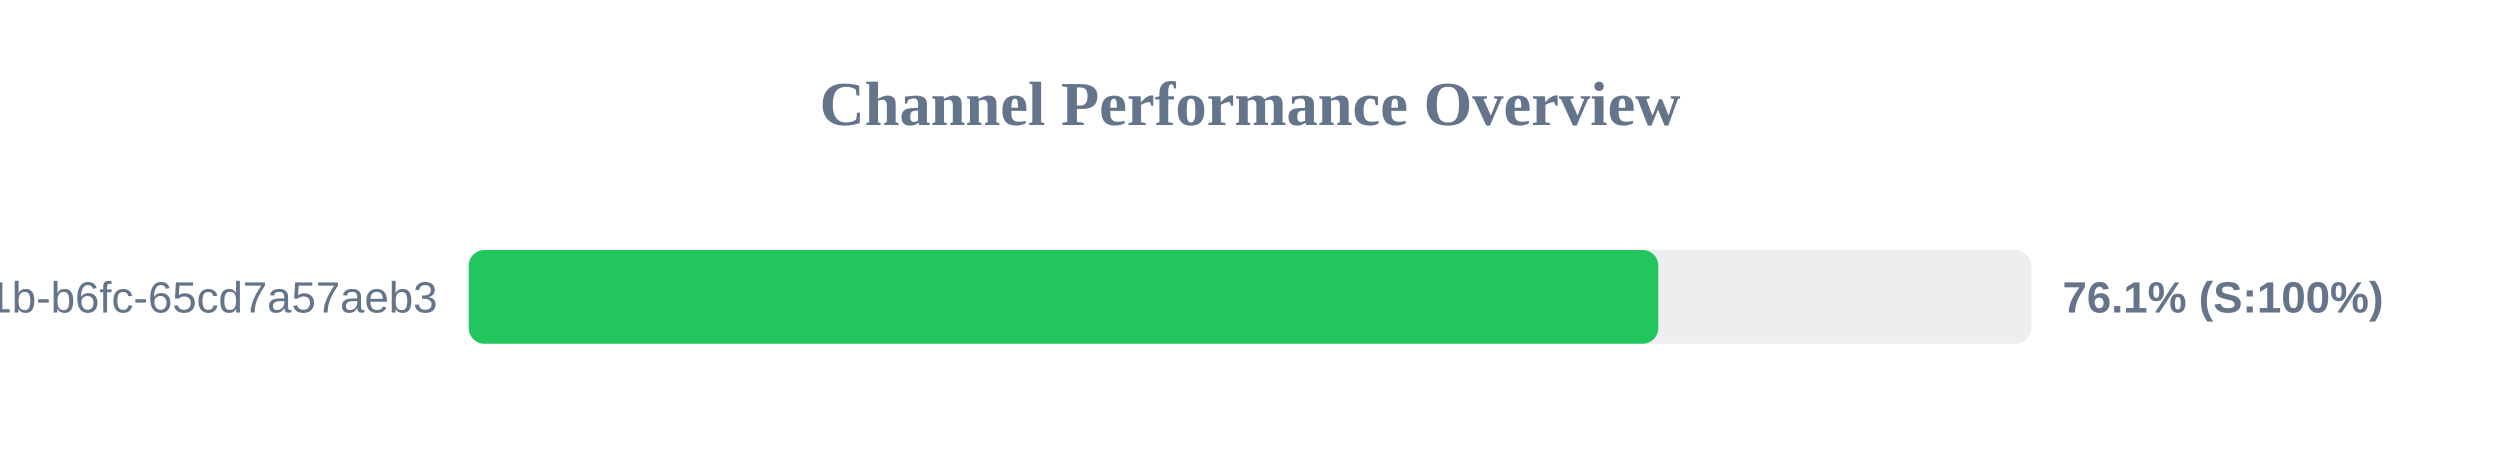
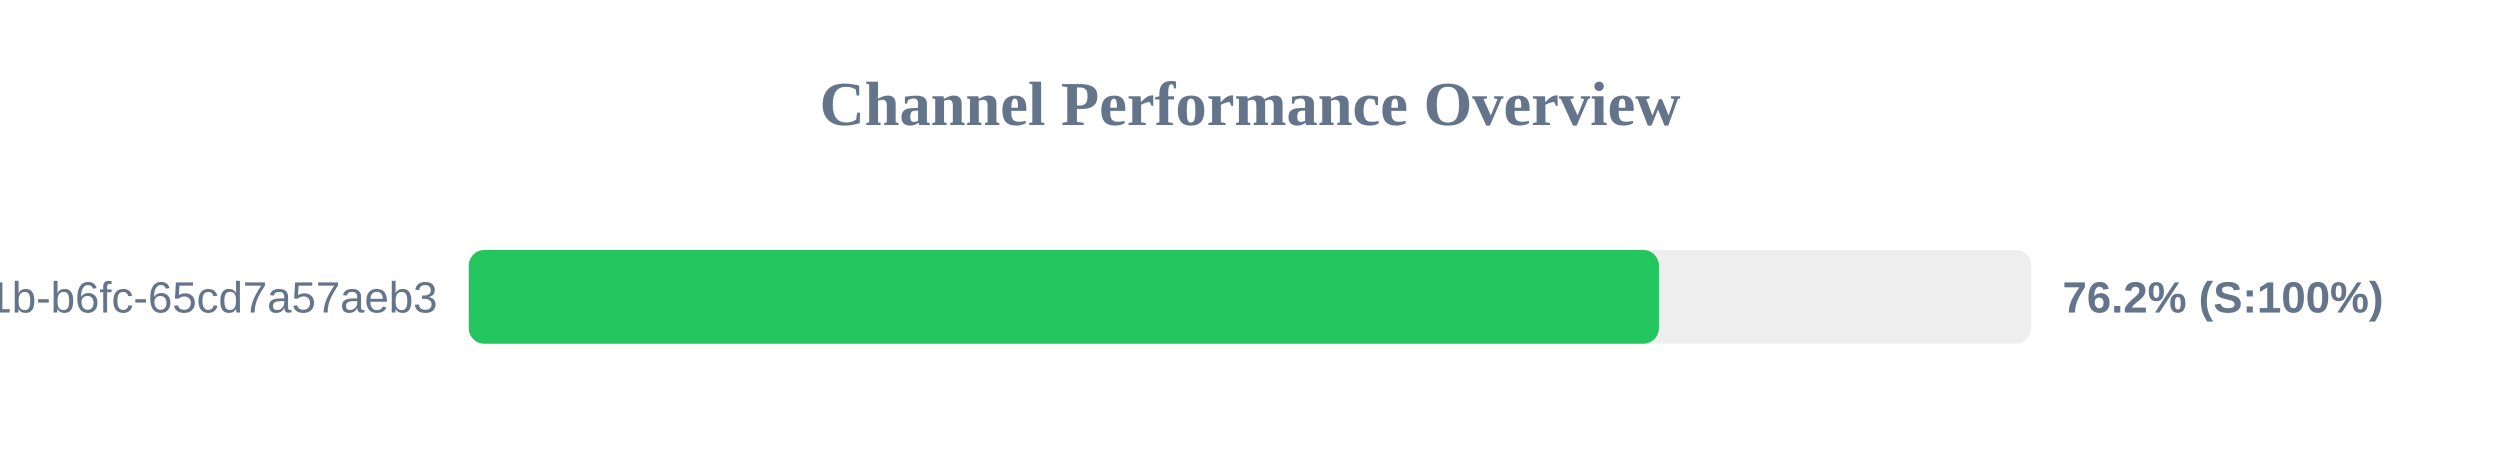
<svg xmlns="http://www.w3.org/2000/svg" width="800" height="150" version="1.1">
  <style>
        .row { font: 14px Arial; fill: #64748b; }
        .score { font: bold 14px Arial; fill: #64748b; }
    </style>
  <text x="400" y="40" text-anchor="middle" font-size="20px" font-weight="bold" fill="#64748b">Channel Performance Overview</text>
  <rect x="150" y="80" width="500" height="30" fill="#eee" rx="5" />
-   <rect x="150" y="80" width="380.65" height="30" fill="#22c55e" rx="5" />
+   <rect x="150" y="80" width="380.85" height="30" fill="#22c55e" rx="5" />
  <text x="140" y="100" text-anchor="end" class="row">?uuid=9c859345-959f-491b-b6fc-65cd7a57aeb3</text>
-   <text x="660" y="100" text-anchor="start" class="score">76.1% (S:100%)</text>
+   <text x="660" y="100" text-anchor="start" class="score">76.2% (S:100%)</text>
</svg>
